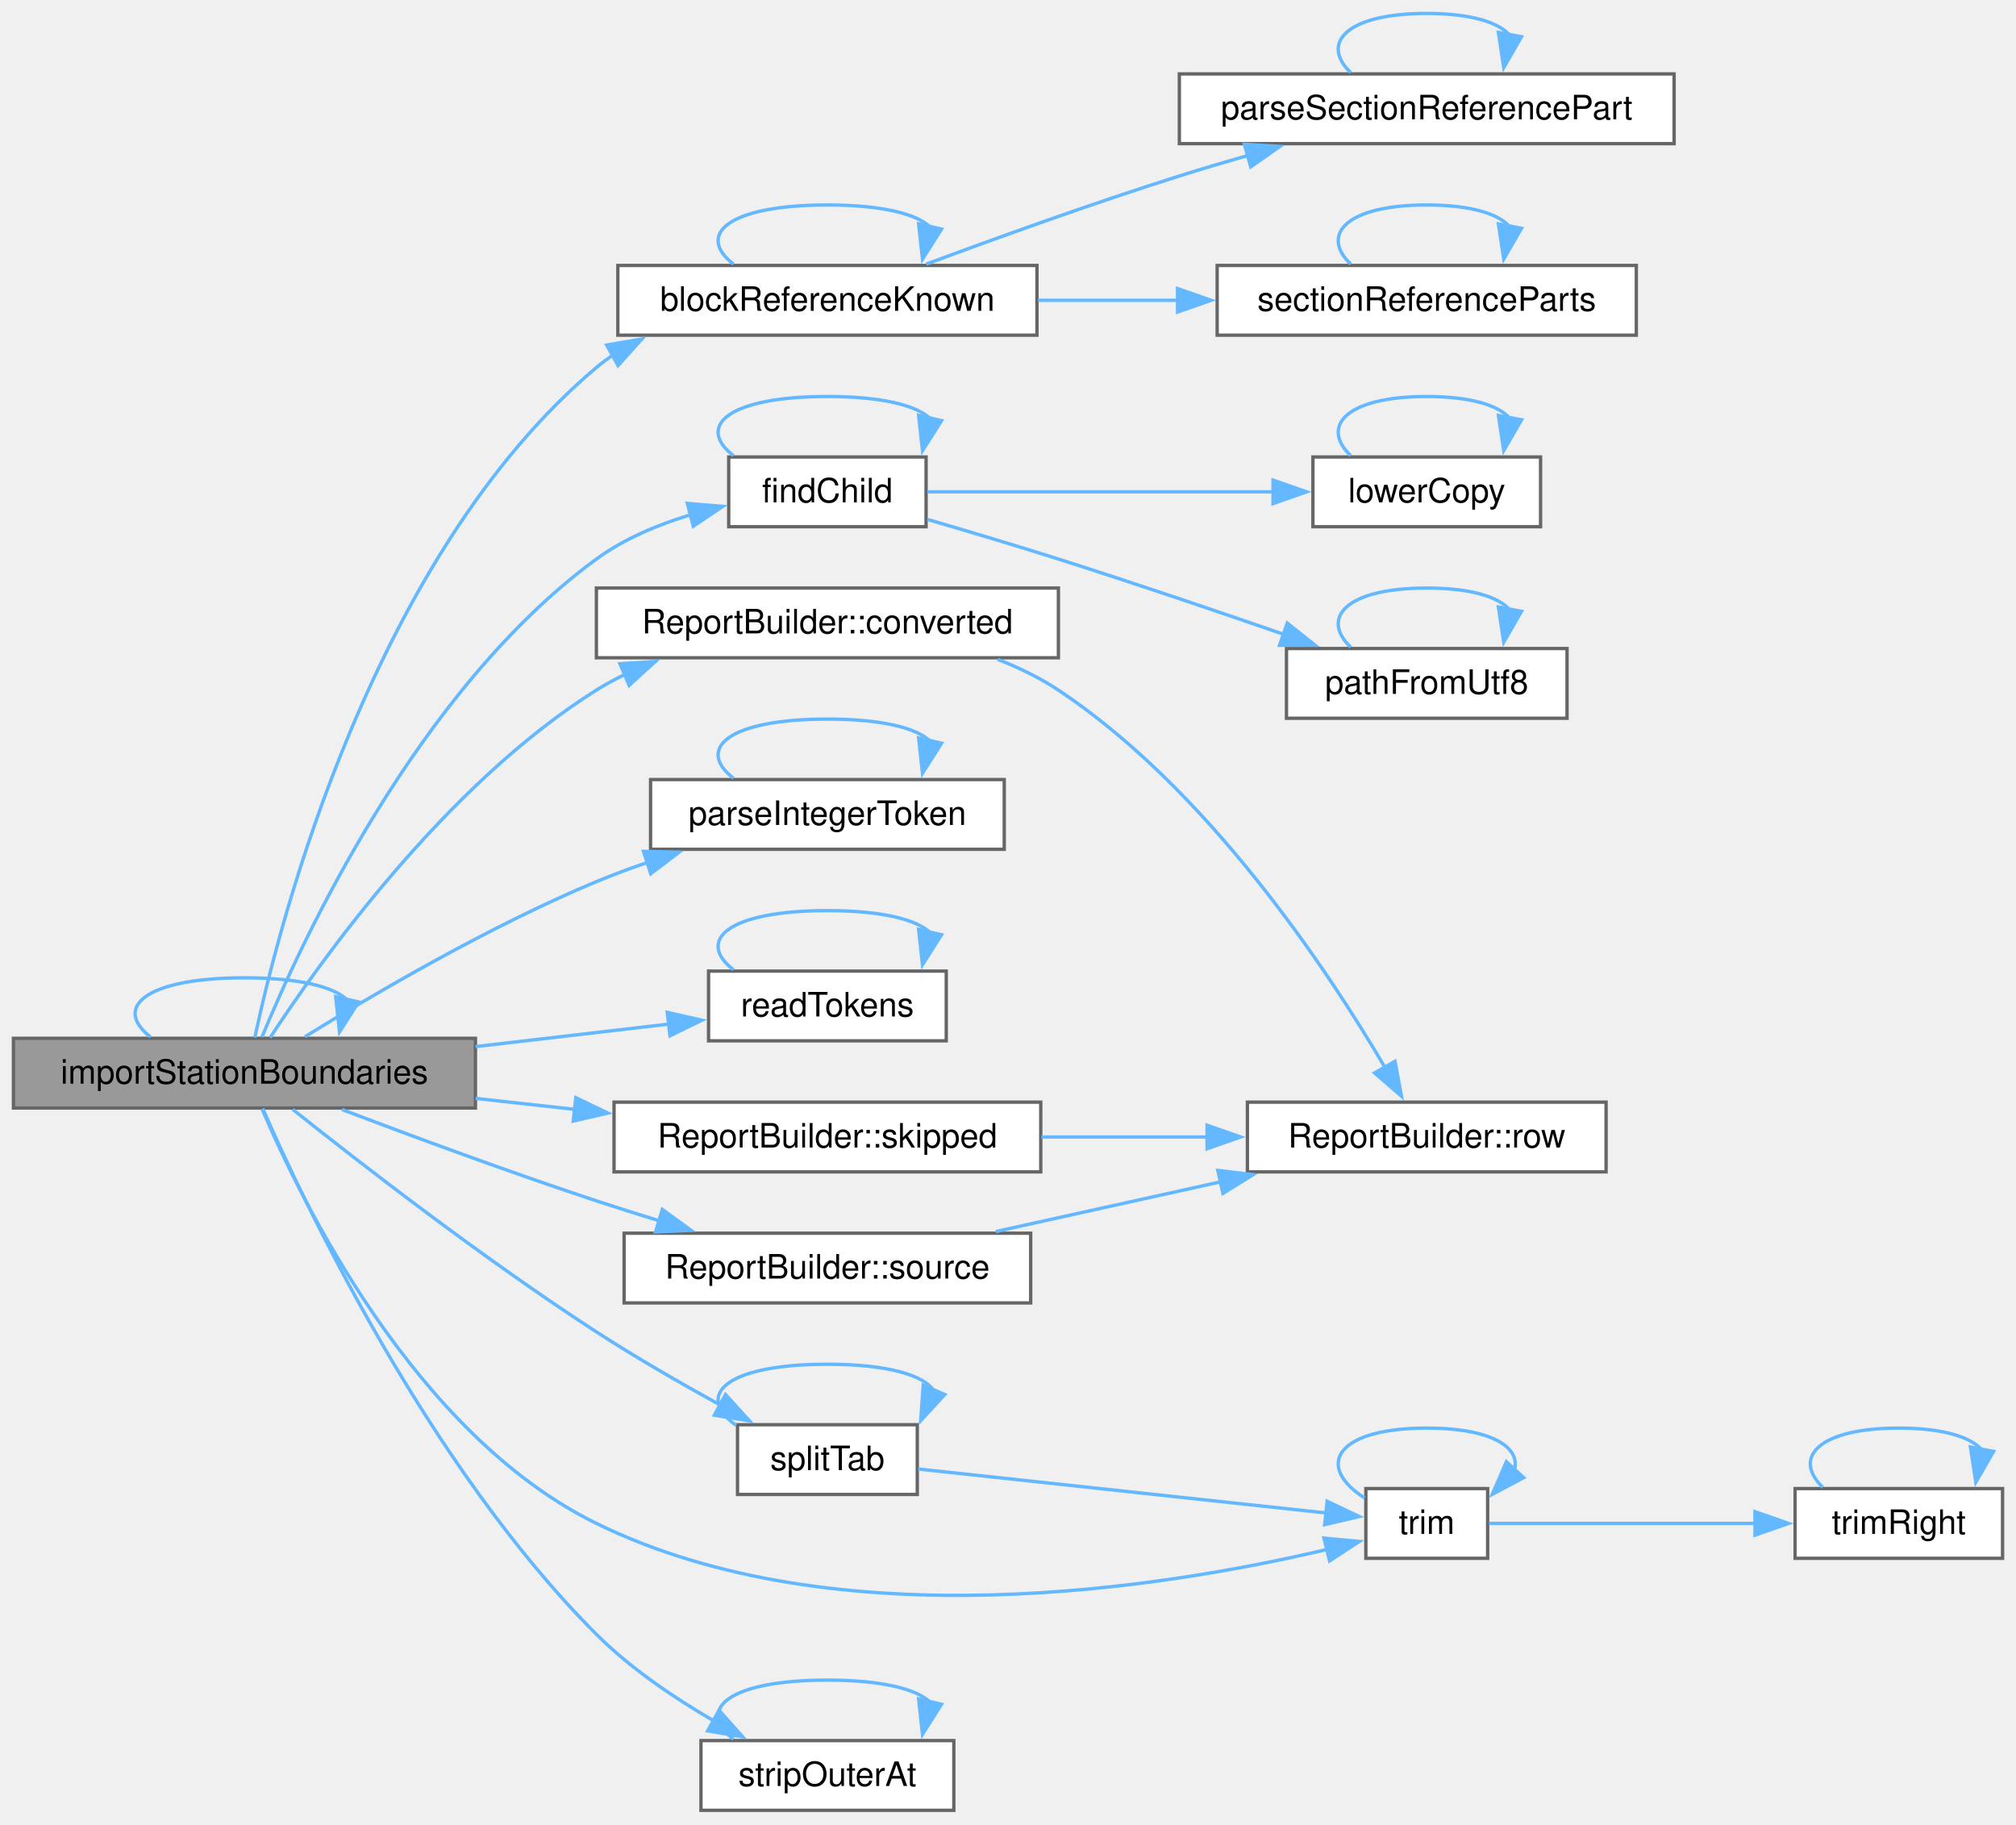
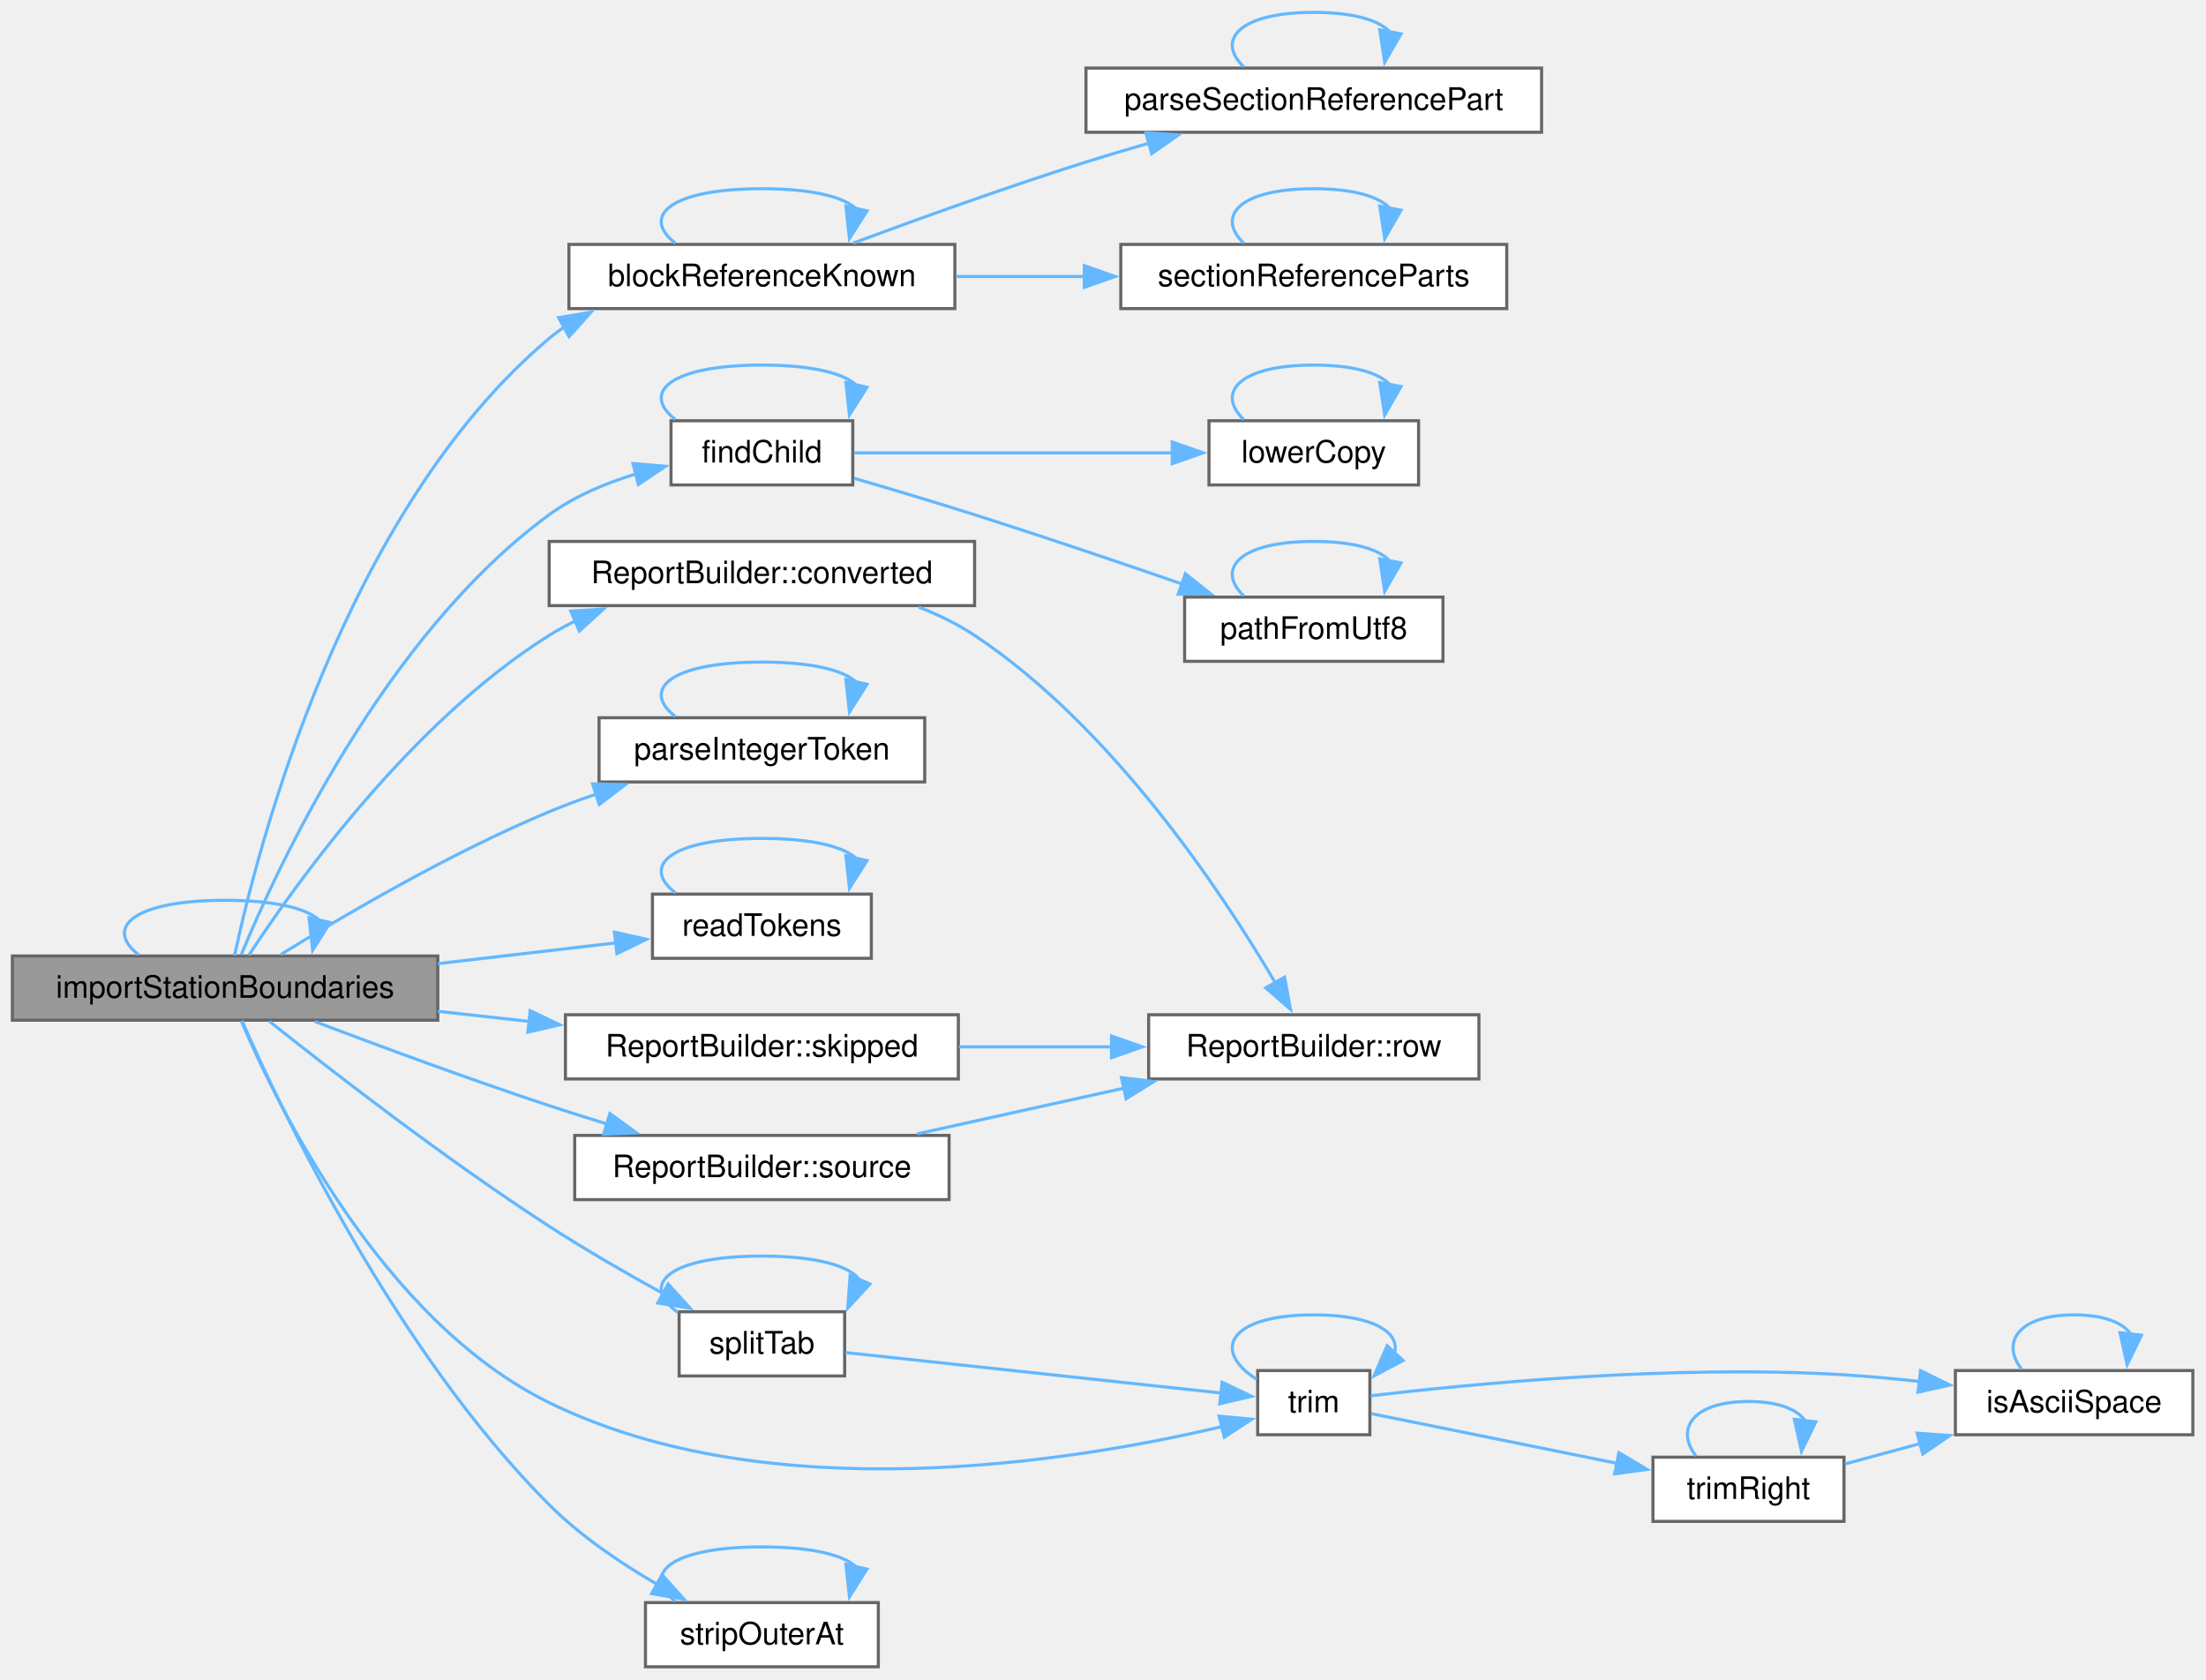
- <svg xmlns="http://www.w3.org/2000/svg" xmlns:xlink="http://www.w3.org/1999/xlink" width="600pt" height="543pt" viewBox="0.00 0.00 600.00 543.00">
+ <svg xmlns="http://www.w3.org/2000/svg" xmlns:xlink="http://www.w3.org/1999/xlink" width="713pt" height="543pt" viewBox="0.00 0.00 713.00 543.00">
  <g id="graph0" class="graph" transform="scale(1 1) rotate(0) translate(4 538.75)">
    <g id="Node000001" class="node">
      <g id="a_Node000001">
        <a xlink:title=" ">
          <polygon fill="#999999" stroke="#666666" points="137.5,-229.75 0,-229.75 0,-209 137.5,-209 137.5,-229.75" />
          <text xml:space="preserve" text-anchor="middle" x="68.75" y="-216.25" font-family="Helvetica,sans-Serif" font-size="10.00">importStationBoundaries</text>
        </a>
      </g>
    </g>
    <g id="edge15_Node000001_Node000001" class="edge">
      <g id="a_edge15_Node000001_Node000001">
        <a xlink:title=" ">
          <path fill="none" stroke="#63b8ff" d="M40.79,-230.15C29.61,-238.81 38.93,-247.75 68.75,-247.75 85.06,-247.75 95.23,-245.08 99.28,-241.24" />
          <polygon fill="#63b8ff" stroke="#63b8ff" points="102.72,-240.57 97.05,-231.62 95.9,-242.15 102.72,-240.57" />
        </a>
      </g>
    </g>
    <g id="Node000002" class="node">
      <g id="a_Node000002">
        <a xlink:href="_scene_importer_8cpp.html#adcf04437236b3c66690d02bace01bee8" target="_top" xlink:title=" ">
          <polygon fill="white" stroke="#666666" points="304.62,-459.75 179.88,-459.75 179.88,-439 304.62,-439 304.62,-459.75" />
          <text xml:space="preserve" text-anchor="middle" x="242.25" y="-446.25" font-family="Helvetica,sans-Serif" font-size="10.00">blockReferenceKnown</text>
        </a>
      </g>
    </g>
    <g id="edge1_Node000001_Node000002" class="edge">
      <g id="a_edge1_Node000001_Node000002">
        <a xlink:title=" ">
          <path fill="none" stroke="#63b8ff" d="M71.83,-229.95C79.15,-264.24 106.91,-373.35 173.5,-429.38 175.15,-430.77 176.9,-432.06 178.72,-433.27" />
          <polygon fill="#63b8ff" stroke="#63b8ff" points="176.56,-436.07 187.01,-437.84 179.94,-429.94 176.56,-436.07" />
        </a>
      </g>
    </g>
    <g id="Node000005" class="node">
      <g id="a_Node000005">
        <a xlink:href="struct_report_builder.html#a60e70f928ea8243be9aa012a1e8a6535" target="_top" xlink:title=" ">
          <polygon fill="white" stroke="#666666" points="311,-363.75 173.5,-363.75 173.5,-343 311,-343 311,-363.75" />
          <text xml:space="preserve" text-anchor="middle" x="242.25" y="-350.25" font-family="Helvetica,sans-Serif" font-size="10.00">ReportBuilder::converted</text>
        </a>
      </g>
    </g>
    <g id="edge7_Node000001_Node000005" class="edge">
      <g id="a_edge7_Node000001_Node000005">
        <a xlink:title=" ">
          <path fill="none" stroke="#63b8ff" d="M76.4,-229.95C91.09,-252.43 128.6,-305.24 173.5,-333.38 176.23,-335.08 179.11,-336.65 182.08,-338.09" />
          <polygon fill="#63b8ff" stroke="#63b8ff" points="180.5,-341.22 191.07,-341.91 183.24,-334.78 180.5,-341.22" />
        </a>
      </g>
    </g>
    <g id="Node000007" class="node">
      <g id="a_Node000007">
        <a xlink:href="_scene_importer_8cpp.html#a2368828ed01ecf60634935e6a32c40d2" target="_top" xlink:title=" ">
          <polygon fill="white" stroke="#666666" points="271.62,-402.75 212.88,-402.75 212.88,-382 271.62,-382 271.62,-402.75" />
          <text xml:space="preserve" text-anchor="middle" x="242.25" y="-389.25" font-family="Helvetica,sans-Serif" font-size="10.00">findChild</text>
        </a>
      </g>
    </g>
    <g id="edge9_Node000001_Node000007" class="edge">
      <g id="a_edge9_Node000001_Node000007">
        <a xlink:title=" ">
          <path fill="none" stroke="#63b8ff" d="M73.97,-230.14C85.47,-258.07 120.12,-333.37 173.5,-372.38 181.77,-378.42 191.86,-382.65 201.7,-385.6" />
          <polygon fill="#63b8ff" stroke="#63b8ff" points="200.57,-388.93 211.13,-388.05 202.33,-382.15 200.57,-388.93" />
        </a>
      </g>
    </g>
    <g id="Node000010" class="node">
      <g id="a_Node000010">
        <a xlink:href="_scene_importer_8cpp.html#a25518962518f8d70699bd5e21ea4e5be" target="_top" xlink:title=" ">
          <polygon fill="white" stroke="#666666" points="294.88,-306.75 189.62,-306.75 189.62,-286 294.88,-286 294.88,-306.75" />
          <text xml:space="preserve" text-anchor="middle" x="242.25" y="-293.25" font-family="Helvetica,sans-Serif" font-size="10.00">parseIntegerToken</text>
        </a>
      </g>
    </g>
    <g id="edge16_Node000001_Node000010" class="edge">
      <g id="a_edge16_Node000001_Node000010">
        <a xlink:title=" ">
          <path fill="none" stroke="#63b8ff" d="M86.8,-230.24C106.91,-242.7 141.63,-263.1 173.5,-276.38 178.41,-278.42 183.59,-280.34 188.83,-282.13" />
          <polygon fill="#63b8ff" stroke="#63b8ff" points="187.52,-285.39 198.11,-285.14 189.68,-278.73 187.52,-285.39" />
        </a>
      </g>
    </g>
    <g id="Node000011" class="node">
      <g id="a_Node000011">
        <a xlink:href="_scene_importer_8cpp.html#af011a6ca680ac004aafb810c1cfe41ef" target="_top" xlink:title=" ">
          <polygon fill="white" stroke="#666666" points="277.62,-249.75 206.88,-249.75 206.88,-229 277.62,-229 277.62,-249.75" />
          <text xml:space="preserve" text-anchor="middle" x="242.25" y="-236.25" font-family="Helvetica,sans-Serif" font-size="10.00">readTokens</text>
        </a>
      </g>
    </g>
    <g id="edge18_Node000001_Node000011" class="edge">
      <g id="a_edge18_Node000001_Node000011">
        <a xlink:title=" ">
          <path fill="none" stroke="#63b8ff" d="M137.53,-227.28C156.89,-229.54 177.52,-231.94 195.24,-234.01" />
          <polygon fill="#63b8ff" stroke="#63b8ff" points="194.59,-237.46 204.92,-235.14 195.4,-230.5 194.59,-237.46" />
        </a>
      </g>
    </g>
    <g id="Node000012" class="node">
      <g id="a_Node000012">
        <a xlink:href="struct_report_builder.html#a76e4d41646f8e36b251fd32128639f29" target="_top" xlink:title=" ">
          <polygon fill="white" stroke="#666666" points="305.75,-210.75 178.75,-210.75 178.75,-190 305.75,-190 305.75,-210.75" />
          <text xml:space="preserve" text-anchor="middle" x="242.25" y="-197.25" font-family="Helvetica,sans-Serif" font-size="10.00">ReportBuilder::skipped</text>
        </a>
      </g>
    </g>
    <g id="edge20_Node000001_Node000012" class="edge">
      <g id="a_edge20_Node000001_Node000012">
        <a xlink:title=" ">
          <path fill="none" stroke="#63b8ff" d="M137.53,-211.87C147.22,-210.79 157.23,-209.68 167.04,-208.6" />
          <polygon fill="#63b8ff" stroke="#63b8ff" points="167.37,-212.08 176.92,-207.5 166.6,-205.12 167.37,-212.08" />
        </a>
      </g>
    </g>
    <g id="Node000013" class="node">
      <g id="a_Node000013">
        <a xlink:href="struct_report_builder.html#a53209906bc123c7ba8b53a0110d826f8" target="_top" xlink:title=" ">
          <polygon fill="white" stroke="#666666" points="302.75,-171.75 181.75,-171.75 181.75,-151 302.75,-151 302.75,-171.75" />
          <text xml:space="preserve" text-anchor="middle" x="242.25" y="-158.25" font-family="Helvetica,sans-Serif" font-size="10.00">ReportBuilder::source</text>
        </a>
      </g>
    </g>
    <g id="edge22_Node000001_Node000013" class="edge">
      <g id="a_edge22_Node000001_Node000013">
        <a xlink:title=" ">
          <path fill="none" stroke="#63b8ff" d="M97.76,-208.56C118.54,-200.68 147.64,-189.92 173.5,-181.38 179.62,-179.35 186.08,-177.32 192.48,-175.36" />
          <polygon fill="#63b8ff" stroke="#63b8ff" points="193.12,-178.83 201.68,-172.6 191.1,-172.12 193.12,-178.83" />
        </a>
      </g>
    </g>
    <g id="Node000014" class="node">
      <g id="a_Node000014">
        <a xlink:href="_scene_importer_8cpp.html#aeb67ac0899e16f66f4bc593ee7ee86a0" target="_top" xlink:title=" ">
          <polygon fill="white" stroke="#666666" points="269,-114.75 215.5,-114.75 215.5,-94 269,-94 269,-114.75" />
          <text xml:space="preserve" text-anchor="middle" x="242.25" y="-101.25" font-family="Helvetica,sans-Serif" font-size="10.00">splitTab</text>
        </a>
      </g>
    </g>
    <g id="edge24_Node000001_Node000014" class="edge">
      <g id="a_edge24_Node000001_Node000014">
        <a xlink:title=" ">
          <path fill="none" stroke="#63b8ff" d="M83.12,-208.59C102.5,-193.15 139.8,-164.2 173.5,-142.38 185.32,-134.72 198.77,-126.99 210.55,-120.51" />
          <polygon fill="#63b8ff" stroke="#63b8ff" points="211.93,-123.74 219.06,-115.9 208.6,-117.59 211.93,-123.74" />
        </a>
      </g>
    </g>
    <g id="Node000015" class="node">
      <g id="a_Node000015">
        <a xlink:href="_scene_importer_8cpp.html#a8c7f671a4eaae43db4839df0abcb514a" target="_top" xlink:title=" ">
          <polygon fill="white" stroke="#666666" points="438.75,-95.75 402.5,-95.75 402.5,-75 438.75,-75 438.75,-95.75" />
          <text xml:space="preserve" text-anchor="middle" x="420.62" y="-82.25" font-family="Helvetica,sans-Serif" font-size="10.00">trim</text>
        </a>
      </g>
    </g>
-     <g id="edge32_Node000001_Node000015" class="edge">
-       <g id="a_edge32_Node000001_Node000015">
+     <g id="edge35_Node000001_Node000015" class="edge">
+       <g id="a_edge35_Node000001_Node000015">
        <a xlink:title=" ">
          <path fill="none" stroke="#63b8ff" d="M74.01,-208.7C85.39,-181.88 119.35,-111.93 173.5,-85.38 245.12,-50.25 343.17,-66.35 391.01,-77.65" />
          <polygon fill="#63b8ff" stroke="#63b8ff" points="390.03,-81.01 400.58,-80.02 391.71,-74.22 390.03,-81.01" />
        </a>
      </g>
    </g>
-     <g id="Node000017" class="node">
-       <g id="a_Node000017">
+     <g id="Node000018" class="node">
+       <g id="a_Node000018">
        <a xlink:href="_scene_importer_8cpp.html#aed3b5e18fd7ceb03109350d047ef6fe9" target="_top" xlink:title=" ">
          <polygon fill="white" stroke="#666666" points="279.88,-20.75 204.62,-20.75 204.62,0 279.88,0 279.88,-20.75" />
          <text xml:space="preserve" text-anchor="middle" x="242.25" y="-7.25" font-family="Helvetica,sans-Serif" font-size="10.00">stripOuterAt</text>
        </a>
      </g>
    </g>
-     <g id="edge30_Node000001_Node000017" class="edge">
-       <g id="a_edge30_Node000001_Node000017">
+     <g id="edge33_Node000001_Node000018" class="edge">
+       <g id="a_edge33_Node000001_Node000018">
        <a xlink:title=" ">
          <path fill="none" stroke="#63b8ff" d="M74.2,-208.85C86.53,-180.68 123.52,-102.31 173.5,-52.38 183.57,-42.31 196.49,-33.56 208.34,-26.68" />
          <polygon fill="#63b8ff" stroke="#63b8ff" points="209.99,-29.77 217.05,-21.87 206.61,-23.64 209.99,-29.77" />
        </a>
      </g>
    </g>
    <g id="edge2_Node000002_Node000002" class="edge">
      <g id="a_edge2_Node000002_Node000002">
        <a xlink:title=" ">
          <path fill="none" stroke="#63b8ff" d="M214.29,-460.15C203.11,-468.81 212.43,-477.75 242.25,-477.75 258.56,-477.75 268.73,-475.08 272.78,-471.24" />
          <polygon fill="#63b8ff" stroke="#63b8ff" points="276.22,-470.57 270.55,-461.62 269.4,-472.15 276.22,-470.57" />
        </a>
      </g>
    </g>
    <g id="Node000003" class="node">
      <g id="a_Node000003">
        <a xlink:href="_section_reference_8cpp.html#a1d71dac238c8c6d608e7a4db2b0ed4b3" target="_top" xlink:title=" ">
          <polygon fill="white" stroke="#666666" points="494.25,-516.75 347,-516.75 347,-496 494.25,-496 494.25,-516.75" />
          <text xml:space="preserve" text-anchor="middle" x="420.62" y="-503.25" font-family="Helvetica,sans-Serif" font-size="10.00">parseSectionReferencePart</text>
        </a>
      </g>
    </g>
    <g id="edge3_Node000002_Node000003" class="edge">
      <g id="a_edge3_Node000002_Node000003">
        <a xlink:title=" ">
          <path fill="none" stroke="#63b8ff" d="M271.68,-460.15C292.42,-467.86 321.29,-478.26 347,-486.38 353.63,-488.47 360.64,-490.55 367.58,-492.54" />
          <polygon fill="#63b8ff" stroke="#63b8ff" points="366.34,-495.83 376.92,-495.17 368.24,-489.09 366.34,-495.83" />
        </a>
      </g>
    </g>
    <g id="Node000004" class="node">
      <g id="a_Node000004">
        <a xlink:href="_section_reference_8cpp.html#aa3af0e68a1582951722d703d51f27f36" target="_top" xlink:title="The parts of reference between its '/', in order, empty parts included.">
          <polygon fill="white" stroke="#666666" points="483,-459.75 358.25,-459.75 358.25,-439 483,-439 483,-459.75" />
          <text xml:space="preserve" text-anchor="middle" x="420.62" y="-446.25" font-family="Helvetica,sans-Serif" font-size="10.00">sectionReferenceParts</text>
        </a>
      </g>
    </g>
    <g id="edge5_Node000002_Node000004" class="edge">
      <g id="a_edge5_Node000002_Node000004">
        <a xlink:title=" ">
          <path fill="none" stroke="#63b8ff" d="M304.94,-449.38C318.36,-449.38 332.69,-449.38 346.51,-449.38" />
          <polygon fill="#63b8ff" stroke="#63b8ff" points="346.46,-452.88 356.46,-449.38 346.46,-445.88 346.46,-452.88" />
        </a>
      </g>
    </g>
    <g id="edge4_Node000003_Node000003" class="edge">
      <g id="a_edge4_Node000003_Node000003">
        <a xlink:title=" ">
          <path fill="none" stroke="#63b8ff" d="M397.99,-517.15C388.93,-525.81 396.48,-534.75 420.62,-534.75 433.83,-534.75 442.07,-532.08 445.35,-528.24" />
          <polygon fill="#63b8ff" stroke="#63b8ff" points="448.83,-527.82 443.54,-518.63 441.95,-529.11 448.83,-527.82" />
        </a>
      </g>
    </g>
    <g id="edge6_Node000004_Node000004" class="edge">
      <g id="a_edge6_Node000004_Node000004">
        <a xlink:title=" ">
          <path fill="none" stroke="#63b8ff" d="M397.99,-460.15C388.93,-468.81 396.48,-477.75 420.62,-477.75 433.83,-477.75 442.07,-475.08 445.35,-471.24" />
          <polygon fill="#63b8ff" stroke="#63b8ff" points="448.83,-470.82 443.54,-461.63 441.95,-472.11 448.83,-470.82" />
        </a>
      </g>
    </g>
    <g id="Node000006" class="node">
      <g id="a_Node000006">
        <a xlink:href="struct_report_builder.html#a697a600292838993657d858261933b62" target="_top" xlink:title=" ">
          <polygon fill="white" stroke="#666666" points="474,-210.75 367.25,-210.75 367.25,-190 474,-190 474,-210.75" />
          <text xml:space="preserve" text-anchor="middle" x="420.62" y="-197.25" font-family="Helvetica,sans-Serif" font-size="10.00">ReportBuilder::row</text>
        </a>
      </g>
    </g>
    <g id="edge8_Node000005_Node000006" class="edge">
      <g id="a_edge8_Node000005_Node000006">
        <a xlink:title=" ">
          <path fill="none" stroke="#63b8ff" d="M292.93,-342.52C299.28,-340.05 305.48,-337.04 311,-333.38 355.48,-303.82 390.89,-250.51 408.15,-221.16" />
          <polygon fill="#63b8ff" stroke="#63b8ff" points="411.18,-222.91 413.11,-212.5 405.1,-219.44 411.18,-222.91" />
        </a>
      </g>
    </g>
    <g id="edge10_Node000007_Node000007" class="edge">
      <g id="a_edge10_Node000007_Node000007">
        <a xlink:title=" ">
          <path fill="none" stroke="#63b8ff" d="M214.29,-403.15C203.11,-411.81 212.43,-420.75 242.25,-420.75 258.56,-420.75 268.73,-418.08 272.78,-414.24" />
          <polygon fill="#63b8ff" stroke="#63b8ff" points="276.22,-413.57 270.55,-404.62 269.4,-415.15 276.22,-413.57" />
        </a>
      </g>
    </g>
    <g id="Node000008" class="node">
      <g id="a_Node000008">
        <a xlink:href="_scene_exporter_8cpp.html#a958a60e28b09996849ec7665c6206390" target="_top" xlink:title=" ">
          <polygon fill="white" stroke="#666666" points="454.5,-402.75 386.75,-402.75 386.75,-382 454.5,-382 454.5,-402.75" />
          <text xml:space="preserve" text-anchor="middle" x="420.62" y="-389.25" font-family="Helvetica,sans-Serif" font-size="10.00">lowerCopy</text>
        </a>
      </g>
    </g>
    <g id="edge11_Node000007_Node000008" class="edge">
      <g id="a_edge11_Node000007_Node000008">
        <a xlink:title=" ">
          <path fill="none" stroke="#63b8ff" d="M271.98,-392.38C299.89,-392.38 342.66,-392.38 375,-392.38" />
          <polygon fill="#63b8ff" stroke="#63b8ff" points="374.88,-395.88 384.88,-392.38 374.88,-388.88 374.88,-395.88" />
        </a>
      </g>
    </g>
    <g id="Node000009" class="node">
      <g id="a_Node000009">
        <a xlink:href="_utf8_path_8h.html#aa28d517b064104a23e126d75a9817b36" target="_top" xlink:title="The path for a UTF-8 name. Text that cannot be converted as UTF-8 is read in the system code page,...">
          <polygon fill="white" stroke="#666666" points="462.38,-345.75 378.88,-345.75 378.88,-325 462.38,-325 462.38,-345.75" />
          <text xml:space="preserve" text-anchor="middle" x="420.62" y="-332.25" font-family="Helvetica,sans-Serif" font-size="10.00">pathFromUtf8</text>
        </a>
      </g>
    </g>
    <g id="edge13_Node000007_Node000009" class="edge">
      <g id="a_edge13_Node000007_Node000009">
        <a xlink:title=" ">
          <path fill="none" stroke="#63b8ff" d="M272.01,-384.17C284.09,-380.65 298.26,-376.42 311,-372.38 333.27,-365.3 357.93,-356.94 378.12,-349.96" />
          <polygon fill="#63b8ff" stroke="#63b8ff" points="379.11,-353.32 387.4,-346.74 376.81,-346.71 379.11,-353.32" />
        </a>
      </g>
    </g>
    <g id="edge12_Node000008_Node000008" class="edge">
      <g id="a_edge12_Node000008_Node000008">
        <a xlink:title=" ">
          <path fill="none" stroke="#63b8ff" d="M397.99,-403.15C388.93,-411.81 396.48,-420.75 420.62,-420.75 433.83,-420.75 442.07,-418.08 445.35,-414.24" />
          <polygon fill="#63b8ff" stroke="#63b8ff" points="448.83,-413.82 443.54,-404.63 441.95,-415.11 448.83,-413.82" />
        </a>
      </g>
    </g>
    <g id="edge14_Node000009_Node000009" class="edge">
      <g id="a_edge14_Node000009_Node000009">
        <a xlink:title=" ">
          <path fill="none" stroke="#63b8ff" d="M397.99,-346.15C388.93,-354.81 396.48,-363.75 420.62,-363.75 433.83,-363.75 442.07,-361.08 445.35,-357.24" />
          <polygon fill="#63b8ff" stroke="#63b8ff" points="448.83,-356.82 443.54,-347.63 441.95,-358.11 448.83,-356.82" />
        </a>
      </g>
    </g>
    <g id="edge17_Node000010_Node000010" class="edge">
      <g id="a_edge17_Node000010_Node000010">
        <a xlink:title=" ">
          <path fill="none" stroke="#63b8ff" d="M214.29,-307.15C203.11,-315.81 212.43,-324.75 242.25,-324.75 258.56,-324.75 268.73,-322.08 272.78,-318.24" />
          <polygon fill="#63b8ff" stroke="#63b8ff" points="276.22,-317.57 270.55,-308.62 269.4,-319.15 276.22,-317.57" />
        </a>
      </g>
    </g>
    <g id="edge19_Node000011_Node000011" class="edge">
      <g id="a_edge19_Node000011_Node000011">
        <a xlink:title=" ">
          <path fill="none" stroke="#63b8ff" d="M214.29,-250.15C203.11,-258.81 212.43,-267.75 242.25,-267.75 258.56,-267.75 268.73,-265.08 272.78,-261.24" />
          <polygon fill="#63b8ff" stroke="#63b8ff" points="276.22,-260.57 270.55,-251.62 269.4,-262.15 276.22,-260.57" />
        </a>
      </g>
    </g>
    <g id="edge21_Node000012_Node000006" class="edge">
      <g id="a_edge21_Node000012_Node000006">
        <a xlink:title=" ">
          <path fill="none" stroke="#63b8ff" d="M305.93,-200.38C321.94,-200.38 339.19,-200.38 355.28,-200.38" />
          <polygon fill="#63b8ff" stroke="#63b8ff" points="355.25,-203.88 365.25,-200.38 355.25,-196.88 355.25,-203.88" />
        </a>
      </g>
    </g>
    <g id="edge23_Node000013_Node000006" class="edge">
      <g id="a_edge23_Node000013_Node000006">
        <a xlink:title=" ">
          <path fill="none" stroke="#63b8ff" d="M292.38,-172.24C313.13,-176.83 337.48,-182.21 359.31,-187.04" />
          <polygon fill="#63b8ff" stroke="#63b8ff" points="358.45,-190.43 368.97,-189.18 359.97,-183.6 358.45,-190.43" />
        </a>
      </g>
    </g>
    <g id="edge25_Node000014_Node000014" class="edge">
      <g id="a_edge25_Node000014_Node000014">
        <a xlink:title=" ">
          <path fill="none" stroke="#63b8ff" d="M215.09,-114.56C202.7,-123.4 211.75,-132.75 242.25,-132.75 260.36,-132.75 270.91,-129.45 273.9,-124.92" />
          <polygon fill="#63b8ff" stroke="#63b8ff" points="277.19,-123.74 270.01,-115.95 270.77,-126.51 277.19,-123.74" />
        </a>
      </g>
    </g>
    <g id="edge26_Node000014_Node000015" class="edge">
      <g id="a_edge26_Node000014_Node000015">
        <a xlink:title=" ">
          <path fill="none" stroke="#63b8ff" d="M269.27,-101.57C301.71,-98.08 356.96,-92.13 390.69,-88.49" />
          <polygon fill="#63b8ff" stroke="#63b8ff" points="390.99,-91.98 400.55,-87.43 390.24,-85.02 390.99,-91.98" />
        </a>
      </g>
    </g>
-     <g id="edge27_Node000015_Node000015" class="edge">
-       <g id="a_edge27_Node000015_Node000015">
+     <g id="edge29_Node000015_Node000015" class="edge">
+       <g id="a_edge29_Node000015_Node000015">
        <a xlink:title=" ">
          <path fill="none" stroke="#63b8ff" d="M402.16,-92.93C387.3,-102.43 393.46,-113.75 420.62,-113.75 440.15,-113.75 448.82,-107.9 446.64,-101.09" />
          <polygon fill="#63b8ff" stroke="#63b8ff" points="449.48,-99 440.12,-94.04 444.34,-103.76 449.48,-99" />
        </a>
      </g>
    </g>
    <g id="Node000016" class="node">
      <g id="a_Node000016">
+         <a xlink:href="_scene_importer_8cpp.html#a9b525f1c5c4de4ce1c2c07b4c5a6a1c6" target="_top" xlink:title=" ">
+           <polygon fill="white" stroke="#666666" points="704.75,-95.75 628,-95.75 628,-75 704.75,-75 704.75,-95.75" />
+           <text xml:space="preserve" text-anchor="middle" x="666.38" y="-82.25" font-family="Helvetica,sans-Serif" font-size="10.00">isAsciiSpace</text>
+         </a>
+       </g>
+     </g>
+     <g id="edge27_Node000015_Node000016" class="edge">
+       <g id="a_edge27_Node000015_Node000016">
+         <a xlink:title=" ">
+           <path fill="none" stroke="#63b8ff" d="M439.04,-87.6C469.89,-91.26 536.12,-97.79 592,-94.38 599.92,-93.89 608.3,-93.12 616.45,-92.22" />
+           <polygon fill="#63b8ff" stroke="#63b8ff" points="616.73,-95.71 626.25,-91.06 615.91,-88.76 616.73,-95.71" />
+         </a>
+       </g>
+     </g>
+     <g id="Node000017" class="node">
+       <g id="a_Node000017">
        <a xlink:href="_scene_importer_8cpp.html#ab5cba885129b8c9b017c168d6f62fb46" target="_top" xlink:title=" ">
-           <polygon fill="white" stroke="#666666" points="592,-95.75 530.25,-95.75 530.25,-75 592,-75 592,-95.75" />
-           <text xml:space="preserve" text-anchor="middle" x="561.12" y="-82.25" font-family="Helvetica,sans-Serif" font-size="10.00">trimRight</text>
-         </a>
-       </g>
-     </g>
-     <g id="edge28_Node000015_Node000016" class="edge">
-       <g id="a_edge28_Node000015_Node000016">
-         <a xlink:title=" ">
-           <path fill="none" stroke="#63b8ff" d="M439.17,-85.38C459.01,-85.38 492.02,-85.38 518.55,-85.38" />
-           <polygon fill="#63b8ff" stroke="#63b8ff" points="518.32,-88.88 528.32,-85.38 518.32,-81.88 518.32,-88.88" />
-         </a>
-       </g>
-     </g>
-     <g id="edge29_Node000016_Node000016" class="edge">
-       <g id="a_edge29_Node000016_Node000016">
-         <a xlink:title=" ">
-           <path fill="none" stroke="#63b8ff" d="M538.49,-96.15C529.43,-104.81 536.98,-113.75 561.12,-113.75 574.33,-113.75 582.57,-111.08 585.85,-107.24" />
-           <polygon fill="#63b8ff" stroke="#63b8ff" points="589.33,-106.82 584.04,-97.63 582.45,-108.11 589.33,-106.82" />
-         </a>
-       </g>
-     </g>
-     <g id="edge31_Node000017_Node000017" class="edge">
-       <g id="a_edge31_Node000017_Node000017">
+           <polygon fill="white" stroke="#666666" points="592,-67.75 530.25,-67.75 530.25,-47 592,-47 592,-67.75" />
+           <text xml:space="preserve" text-anchor="middle" x="561.12" y="-54.25" font-family="Helvetica,sans-Serif" font-size="10.00">trimRight</text>
+         </a>
+       </g>
+     </g>
+     <g id="edge30_Node000015_Node000017" class="edge">
+       <g id="a_edge30_Node000015_Node000017">
+         <a xlink:title=" ">
+           <path fill="none" stroke="#63b8ff" d="M439.17,-81.83C459.1,-77.8 492.32,-71.08 518.91,-65.71" />
+           <polygon fill="#63b8ff" stroke="#63b8ff" points="519.24,-69.21 528.35,-63.8 517.86,-62.35 519.24,-69.21" />
+         </a>
+       </g>
+     </g>
+     <g id="edge28_Node000016_Node000016" class="edge">
+       <g id="a_edge28_Node000016_Node000016">
+         <a xlink:title=" ">
+           <path fill="none" stroke="#63b8ff" d="M649.42,-96.15C642.63,-104.81 648.29,-113.75 666.38,-113.75 675.99,-113.75 682.09,-111.23 684.68,-107.56" />
+           <polygon fill="#63b8ff" stroke="#63b8ff" points="688.15,-107.17 683.51,-97.65 681.2,-107.99 688.15,-107.17" />
+         </a>
+       </g>
+     </g>
+     <g id="edge31_Node000017_Node000016" class="edge">
+       <g id="a_edge31_Node000017_Node000016">
+         <a xlink:title=" ">
+           <path fill="none" stroke="#63b8ff" d="M592.27,-65.55C599.96,-67.64 608.44,-69.93 616.8,-72.2" />
+           <polygon fill="#63b8ff" stroke="#63b8ff" points="615.64,-75.51 626.21,-74.75 617.47,-68.76 615.64,-75.51" />
+         </a>
+       </g>
+     </g>
+     <g id="edge32_Node000017_Node000017" class="edge">
+       <g id="a_edge32_Node000017_Node000017">
+         <a xlink:title=" ">
+           <path fill="none" stroke="#63b8ff" d="M544.17,-68.15C537.38,-76.81 543.04,-85.75 561.12,-85.75 570.74,-85.75 576.84,-83.23 579.43,-79.56" />
+           <polygon fill="#63b8ff" stroke="#63b8ff" points="582.9,-79.17 578.26,-69.65 575.95,-79.99 582.9,-79.17" />
+         </a>
+       </g>
+     </g>
+     <g id="edge34_Node000018_Node000018" class="edge">
+       <g id="a_edge34_Node000018_Node000018">
        <a xlink:title=" ">
          <path fill="none" stroke="#63b8ff" d="M214.29,-21.15C203.11,-29.81 212.43,-38.75 242.25,-38.75 258.56,-38.75 268.73,-36.08 272.78,-32.24" />
          <polygon fill="#63b8ff" stroke="#63b8ff" points="276.22,-31.57 270.55,-22.62 269.4,-33.15 276.22,-31.57" />
        </a>
      </g>
    </g>
  </g>
</svg>
